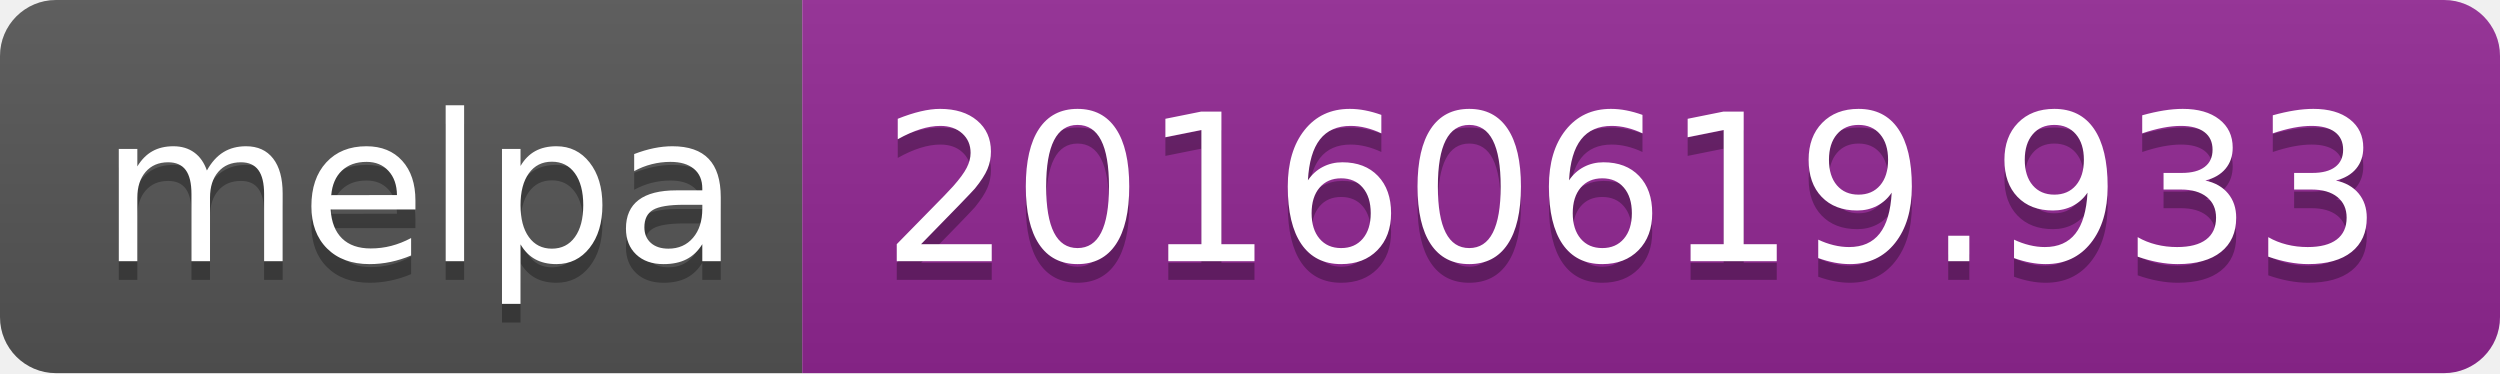
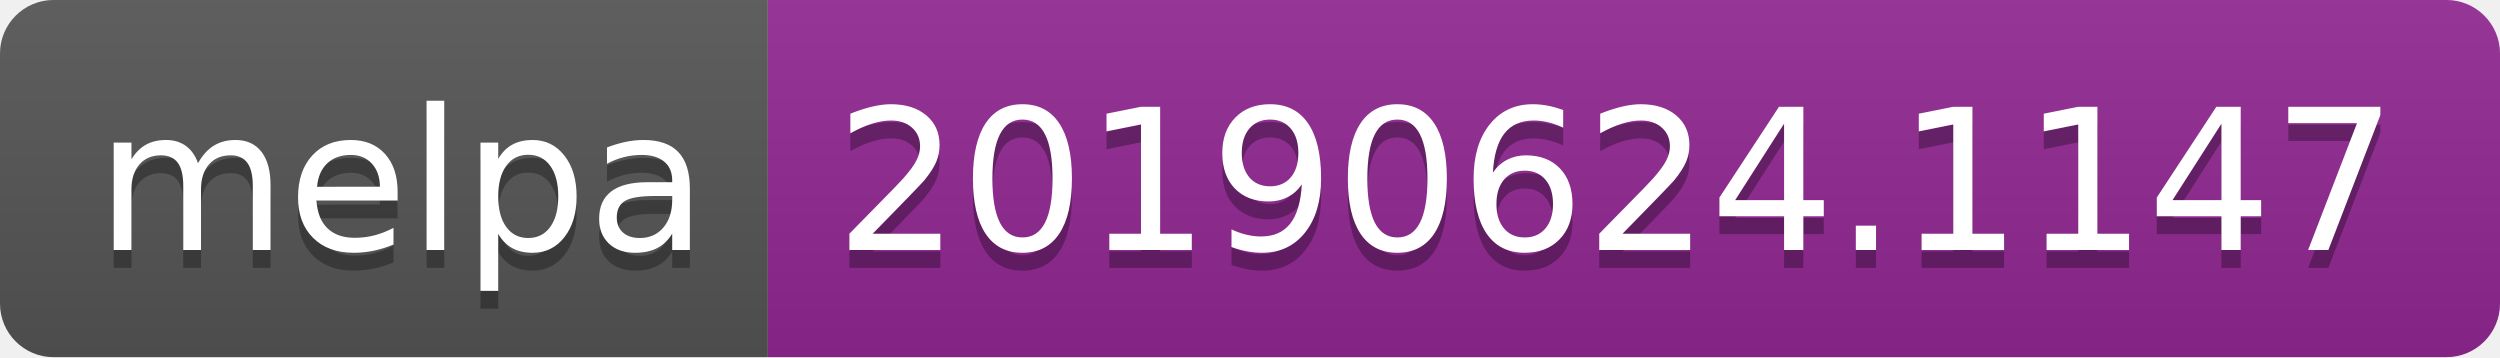
- <svg xmlns="http://www.w3.org/2000/svg" width="134" height="20">
+ <svg xmlns="http://www.w3.org/2000/svg" width="140" height="20">
  <linearGradient id="b" x2="0" y2="100%">
    <stop offset="0" stop-color="#bbb" stop-opacity=".1" />
    <stop offset="1" stop-opacity=".1" />
  </linearGradient>
  <clipPath id="a">
-     <rect width="134" height="20" rx="3" fill="#fff" />
+     <rect width="140" height="20" rx="3" fill="#fff" />
  </clipPath>
  <g clip-path="url(#a)">
    <path fill="#555" d="M0 0h43v20H0z" />
-     <path fill="#922793" d="M43 0h91v20H43z" />
-     <path fill="url(#b)" d="M0 0h134v20H0z" />
+     <path fill="#922793" d="M43 0h97v20H43z" />
+     <path fill="url(#b)" d="M0 0h140v20H0z" />
  </g>
  <g fill="#fff" text-anchor="middle" font-family="DejaVu Sans,Verdana,Geneva,sans-serif" font-size="110">
    <text x="225" y="150" fill="#010101" fill-opacity=".3" transform="scale(.1)" textLength="330">melpa</text>
    <text x="225" y="140" transform="scale(.1)" textLength="330">melpa</text>
-     <text x="875" y="150" fill="#010101" fill-opacity=".3" transform="scale(.1)" textLength="810">20160619.933</text>
-     <text x="875" y="140" transform="scale(.1)" textLength="810">20160619.933</text>
+     <text x="905" y="150" fill="#010101" fill-opacity=".3" transform="scale(.1)" textLength="870">20190624.1147</text>
+     <text x="905" y="140" transform="scale(.1)" textLength="870">20190624.1147</text>
  </g>
</svg>
